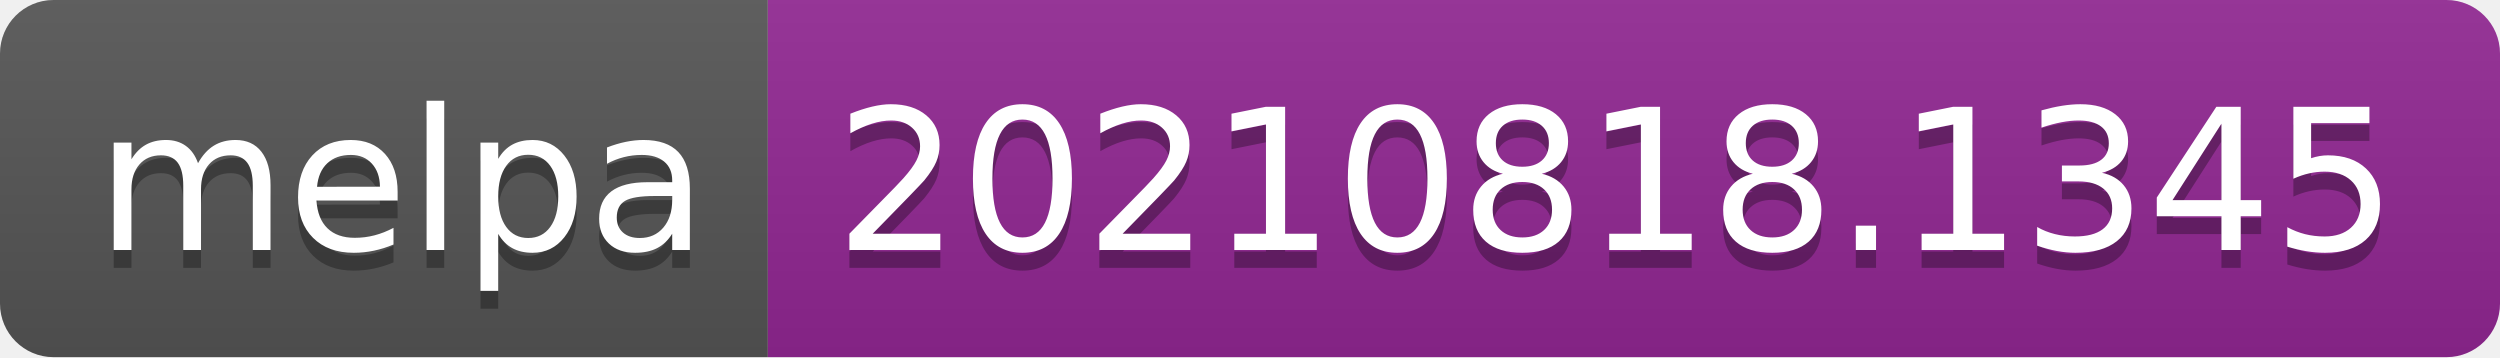
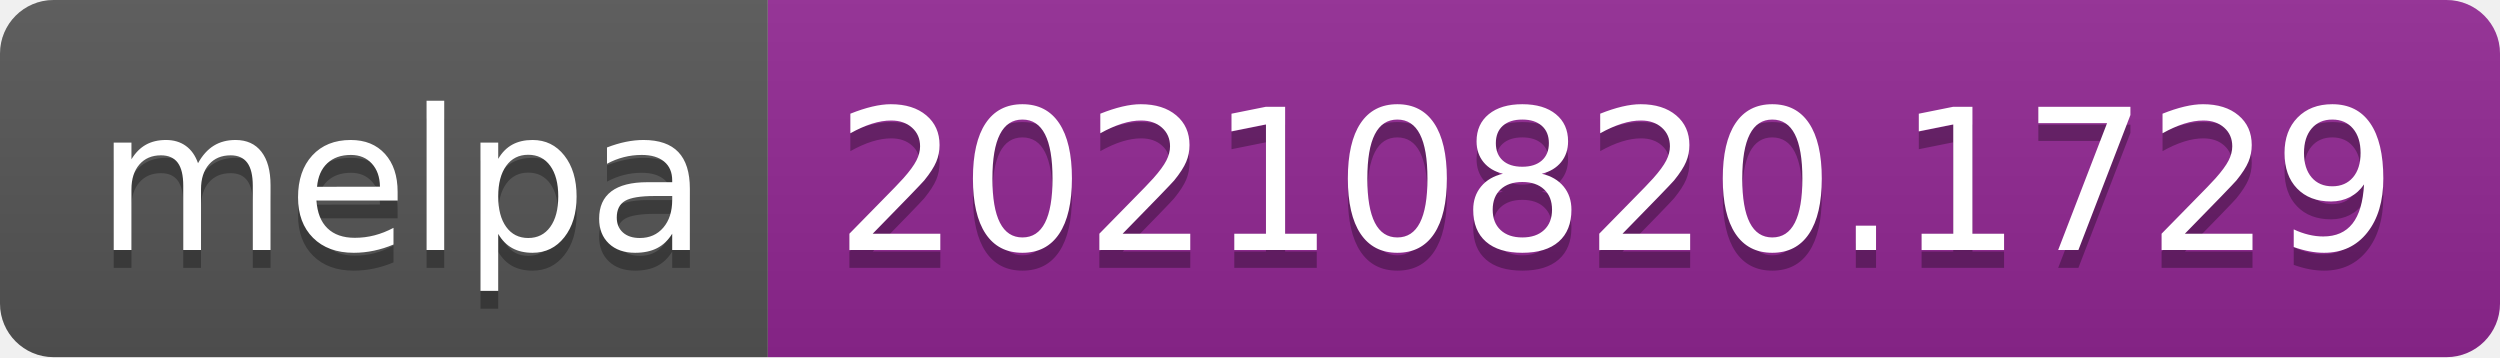
- <svg xmlns="http://www.w3.org/2000/svg" width="140" height="20" role="img" aria-label="melpa: 20210818.1345">
+ <svg xmlns="http://www.w3.org/2000/svg" width="140" height="20" role="img" aria-label="melpa: 20210820.1729">
  <linearGradient id="s" x2="0" y2="100%">
    <stop offset="0" stop-color="#bbb" stop-opacity=".1" />
    <stop offset="1" stop-opacity=".1" />
  </linearGradient>
  <clipPath id="r">
    <rect width="140" height="20" rx="3" fill="#fff" />
  </clipPath>
  <g clip-path="url(#r)">
    <rect width="43" height="20" fill="#555" />
    <rect x="43" width="97" height="20" fill="#922793" />
    <rect width="140" height="20" fill="url(#s)" />
  </g>
  <g fill="#fff" text-anchor="middle" font-family="Verdana,Geneva,DejaVu Sans,sans-serif" text-rendering="geometricPrecision" font-size="110">
    <text aria-hidden="true" x="225" y="150" fill="#010101" fill-opacity=".3" transform="scale(.1)" textLength="330">melpa</text>
    <text x="225" y="140" transform="scale(.1)" fill="#fff" textLength="330">melpa</text>
-     <text aria-hidden="true" x="905" y="150" fill="#010101" fill-opacity=".3" transform="scale(.1)" textLength="870">20210818.1345</text>
-     <text x="905" y="140" transform="scale(.1)" fill="#fff" textLength="870">20210818.1345</text>
+     <text aria-hidden="true" x="905" y="150" fill="#010101" fill-opacity=".3" transform="scale(.1)" textLength="870">20210820.1729</text>
+     <text x="905" y="140" transform="scale(.1)" fill="#fff" textLength="870">20210820.1729</text>
  </g>
</svg>
